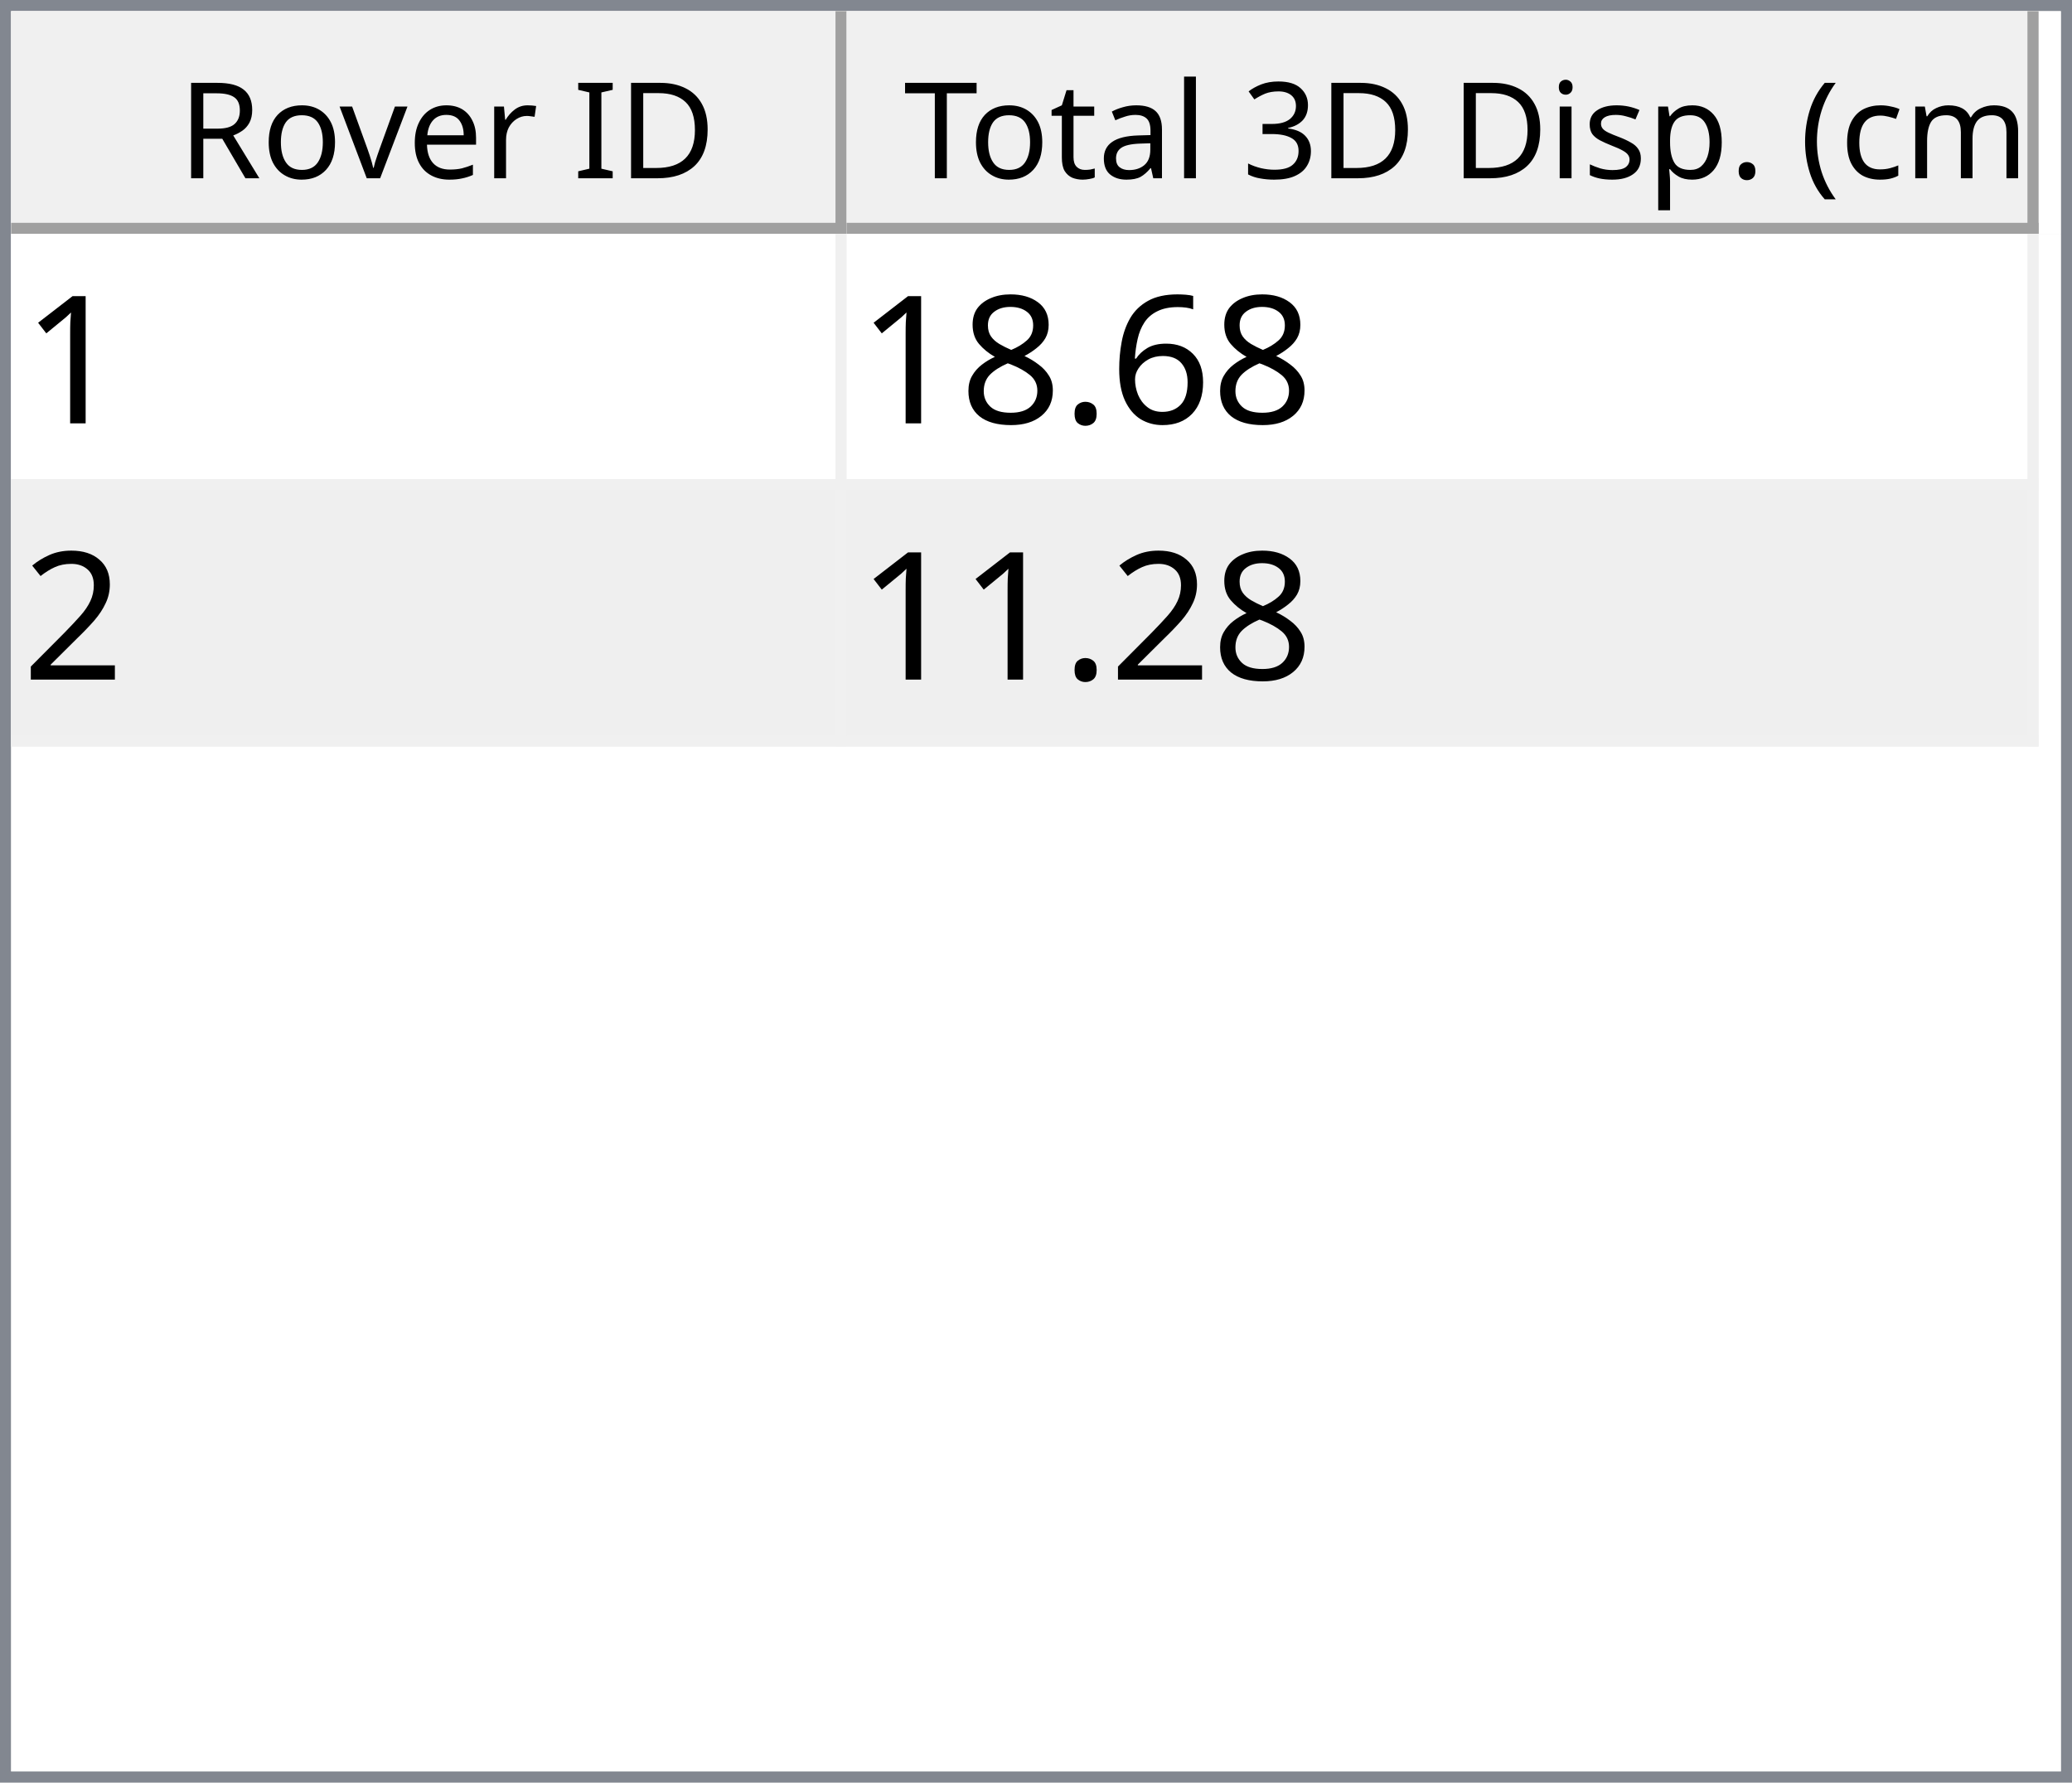
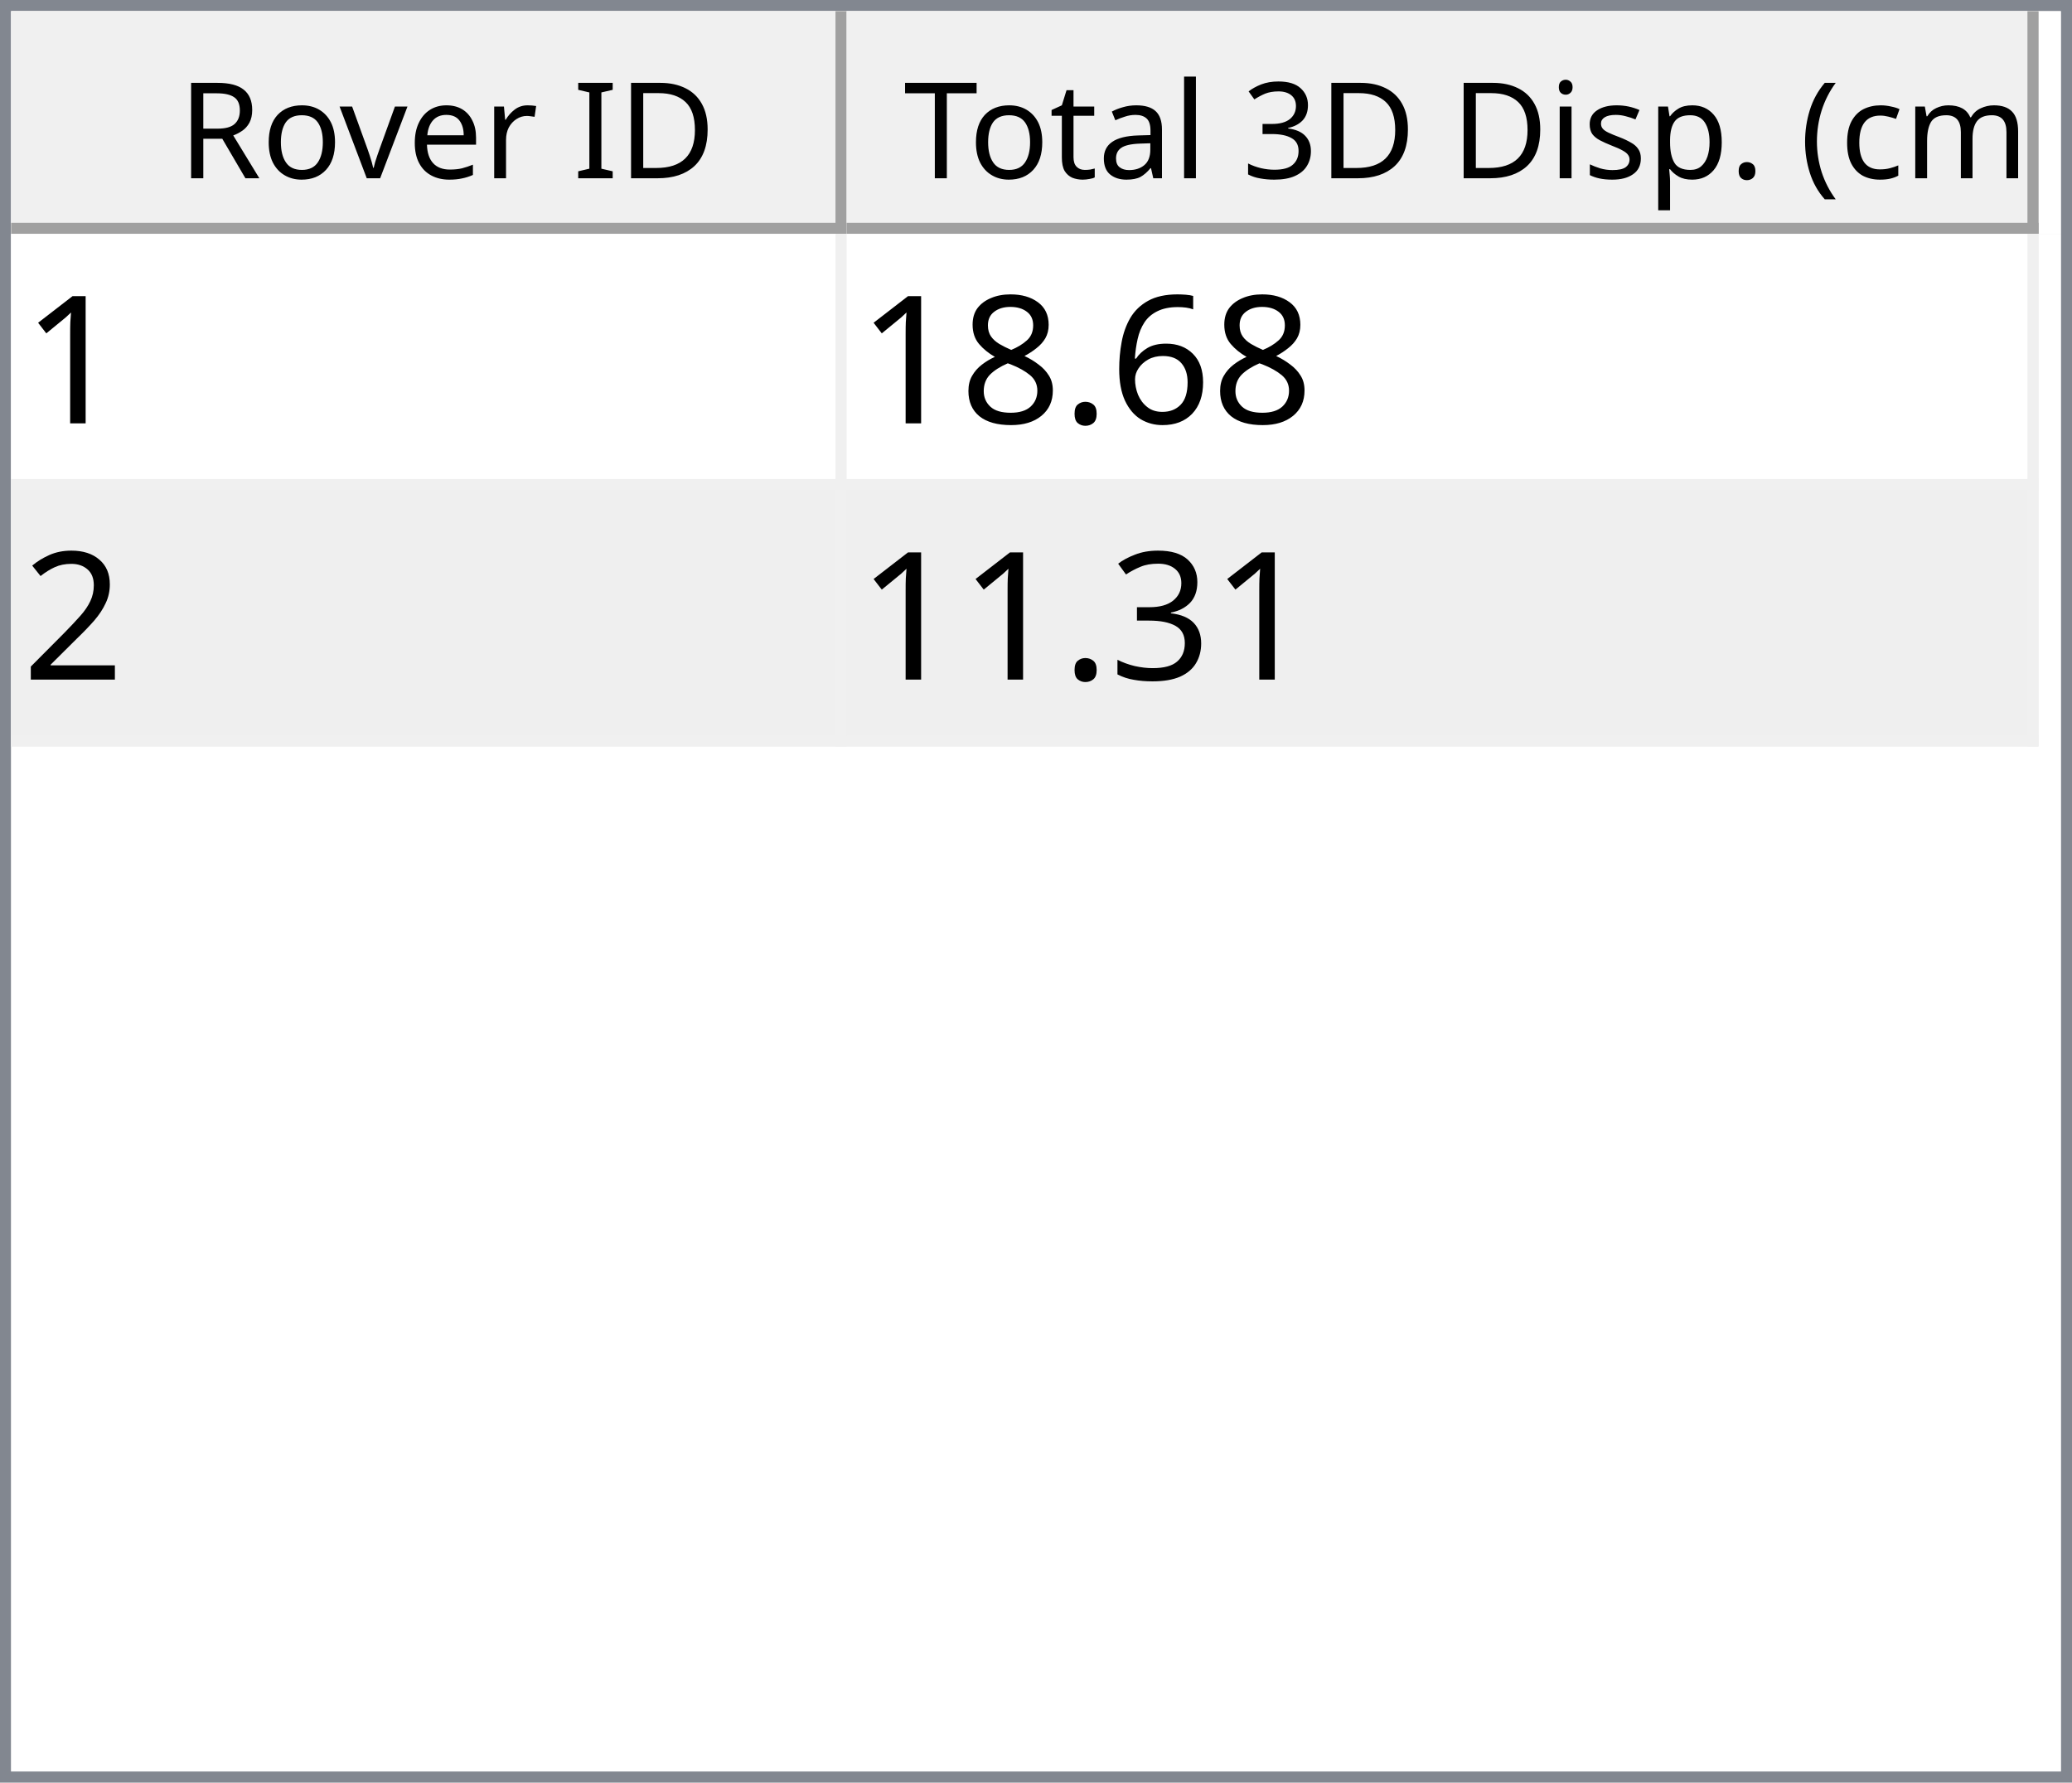
<svg xmlns="http://www.w3.org/2000/svg" style="fill-opacity:1; color-rendering:auto; color-interpolation:auto; text-rendering:auto; stroke:black; stroke-linecap:square; stroke-miterlimit:10; shape-rendering:auto; stroke-opacity:1; fill:black; stroke-dasharray:none; font-weight:normal; stroke-width:1; font-family:'Dialog'; font-style:normal; stroke-linejoin:miter; font-size:12px; stroke-dashoffset:0; image-rendering:auto;" width="186" height="160">
  <defs id="genericDefs" />
  <g>
    <defs id="defs1">
      <clipPath clipPathUnits="userSpaceOnUse" id="clipPath1">
        <path d="M0 0 L186 0 L186 160 L0 160 L0 0 Z" />
      </clipPath>
      <clipPath clipPathUnits="userSpaceOnUse" id="clipPath2">
        <path d="M0 0 L0 160 L186 160 L186 0 Z" />
      </clipPath>
      <clipPath clipPathUnits="userSpaceOnUse" id="clipPath3">
        <path d="M0 0 L0 20 L184 20 L184 0 Z" />
      </clipPath>
      <clipPath clipPathUnits="userSpaceOnUse" id="clipPath4">
        <path d="M0 0 L0 20 L75 20 L75 0 Z" />
      </clipPath>
      <clipPath clipPathUnits="userSpaceOnUse" id="clipPath5">
        <path d="M1 1 L1 19 L74 19 L74 1 Z" />
      </clipPath>
      <clipPath clipPathUnits="userSpaceOnUse" id="clipPath6">
        <path d="M0 0 L0 18 L73 18 L73 0 Z" />
      </clipPath>
      <clipPath clipPathUnits="userSpaceOnUse" id="clipPath7">
        <path d="M-0.5 -0.5 L-0.5 19.5 L74.5 19.5 L74.5 -0.5 Z" />
      </clipPath>
      <clipPath clipPathUnits="userSpaceOnUse" id="clipPath8">
        <path d="M0 0 L0 20 L107 20 L107 0 Z" />
      </clipPath>
      <clipPath clipPathUnits="userSpaceOnUse" id="clipPath9">
        <path d="M1 1 L1 19 L106 19 L106 1 Z" />
      </clipPath>
      <clipPath clipPathUnits="userSpaceOnUse" id="clipPath10">
        <path d="M0 0 L0 18 L105 18 L105 0 Z" />
      </clipPath>
      <clipPath clipPathUnits="userSpaceOnUse" id="clipPath11">
        <path d="M-0.5 -0.5 L-0.5 19.5 L106.5 19.5 L106.5 -0.5 Z" />
      </clipPath>
      <clipPath clipPathUnits="userSpaceOnUse" id="clipPath12">
        <path d="M0 0 L0 138 L184 138 L184 0 Z" />
      </clipPath>
      <clipPath clipPathUnits="userSpaceOnUse" id="clipPath13">
        <path d="M0 0 L0 46 L182 46 L182 0 Z" />
      </clipPath>
      <clipPath clipPathUnits="userSpaceOnUse" id="clipPath14">
        <path d="M-0.5 -0.5 L-0.5 45.5 L181.5 45.5 L181.5 -0.5 Z" />
      </clipPath>
      <clipPath clipPathUnits="userSpaceOnUse" id="clipPath15">
        <path d="M0 0 L0 22 L74 22 L74 0 Z" />
      </clipPath>
      <clipPath clipPathUnits="userSpaceOnUse" id="clipPath16">
        <path d="M0 0 L0 22 L106 22 L106 0 Z" />
      </clipPath>
      <font horiz-adv-x="64.551" id="font1">
        <font-face ascent="107.91" descent="25.098" units-per-em="100" style="font-style:normal; font-family:Segoe UI; font-weight:normal;" />
        <missing-glyph horiz-adv-x="64.551" d="M8.109 0 L8.109 68.266 L56.453 68.266 L56.453 0 L8.109 0 ZM15.328 7.234 L49.219 7.234 L49.219 61.031 L15.328 61.031 L15.328 7.234 Z" />
        <glyph unicode="D" horiz-adv-x="70.117" d="M9.188 0 L9.188 70.016 L28.516 70.016 Q65.531 70.016 65.531 35.891 Q65.531 19.672 55.25 9.836 Q44.969 0 27.734 0 L9.188 0 ZM17.391 62.594 L17.391 7.422 L27.828 7.422 Q41.609 7.422 49.273 14.797 Q56.938 22.172 56.938 35.688 Q56.938 62.594 28.328 62.594 L17.391 62.594 Z" />
        <glyph unicode="I" horiz-adv-x="26.611" d="M17.391 0 L9.188 0 L9.188 70.016 L17.391 70.016 L17.391 0 Z" />
        <glyph unicode=" " horiz-adv-x="27.393" d="" />
        <glyph unicode="r" horiz-adv-x="34.766" d="M34.188 41.891 Q32.078 43.5 28.125 43.5 Q23 43.5 19.555 38.672 Q16.109 33.844 16.109 25.484 L16.109 0 L8.109 0 L8.109 50 L16.109 50 L16.109 39.703 L16.312 39.703 Q18.016 44.969 21.531 47.922 Q25.047 50.875 29.391 50.875 Q32.516 50.875 34.188 50.203 L34.188 41.891 Z" />
        <glyph unicode="e" horiz-adv-x="52.295" d="M48.297 23 L12.984 23 Q13.188 14.656 17.484 10.109 Q21.781 5.562 29.297 5.562 Q37.75 5.562 44.828 11.141 L44.828 3.609 Q38.234 -1.172 27.391 -1.172 Q16.797 -1.172 10.742 5.641 Q4.688 12.453 4.688 24.812 Q4.688 36.469 11.305 43.82 Q17.922 51.172 27.734 51.172 Q37.547 51.172 42.922 44.828 Q48.297 38.484 48.297 27.203 L48.297 23 ZM40.094 29.781 Q40.047 36.719 36.75 40.578 Q33.453 44.438 27.594 44.438 Q21.922 44.438 17.969 40.383 Q14.016 36.328 13.094 29.781 L40.094 29.781 Z" />
        <glyph unicode="v" horiz-adv-x="47.9" d="M47.406 50 L27.484 0 L19.625 0 L0.688 50 L9.469 50 L22.172 13.672 Q23.578 9.672 23.922 6.688 L24.125 6.688 Q24.609 10.453 25.688 13.484 L38.969 50 L47.406 50 Z" />
        <glyph unicode="o" horiz-adv-x="58.594" d="M29 -1.172 Q17.922 -1.172 11.305 5.836 Q4.688 12.844 4.688 24.422 Q4.688 37.016 11.57 44.094 Q18.453 51.172 30.172 51.172 Q41.359 51.172 47.633 44.289 Q53.906 37.406 53.906 25.203 Q53.906 13.234 47.141 6.031 Q40.375 -1.172 29 -1.172 ZM29.594 44.438 Q21.875 44.438 17.383 39.188 Q12.891 33.938 12.891 24.703 Q12.891 15.828 17.43 10.695 Q21.969 5.562 29.594 5.562 Q37.359 5.562 41.531 10.594 Q45.703 15.625 45.703 24.906 Q45.703 34.281 41.531 39.359 Q37.359 44.438 29.594 44.438 Z" />
        <glyph unicode="R" horiz-adv-x="59.814" d="M59.375 0 L49.609 0 L37.891 19.625 Q36.281 22.359 34.766 24.289 Q33.25 26.219 31.664 27.438 Q30.078 28.656 28.25 29.219 Q26.422 29.781 24.125 29.781 L17.391 29.781 L17.391 0 L9.188 0 L9.188 70.016 L30.078 70.016 Q34.672 70.016 38.555 68.867 Q42.438 67.719 45.289 65.375 Q48.141 63.031 49.758 59.547 Q51.375 56.062 51.375 51.375 Q51.375 47.703 50.273 44.656 Q49.172 41.609 47.148 39.211 Q45.125 36.812 42.266 35.133 Q39.406 33.453 35.844 32.516 L35.844 32.328 Q37.594 31.547 38.891 30.547 Q40.188 29.547 41.359 28.18 Q42.531 26.812 43.68 25.078 Q44.828 23.344 46.234 21.047 L59.375 0 ZM17.391 62.594 L17.391 37.203 L28.516 37.203 Q31.594 37.203 34.203 38.133 Q36.812 39.062 38.719 40.797 Q40.625 42.531 41.703 45.047 Q42.781 47.562 42.781 50.688 Q42.781 56.297 39.141 59.445 Q35.5 62.594 28.609 62.594 L17.391 62.594 Z" />
        <glyph unicode=")" horiz-adv-x="30.176" d="M8.297 -15.922 L1.172 -15.922 Q16.406 2.344 16.406 26.812 Q16.406 51.469 1.078 70.016 L8.297 70.016 Q23.531 52.156 23.531 26.703 Q23.531 1.375 8.297 -15.922 Z" />
        <glyph unicode="m" horiz-adv-x="86.133" d="M79.109 0 L71.094 0 L71.094 28.719 Q71.094 37.016 68.531 40.727 Q65.969 44.438 59.906 44.438 Q54.781 44.438 51.195 39.75 Q47.609 35.062 47.609 28.516 L47.609 0 L39.594 0 L39.594 29.688 Q39.594 44.438 28.219 44.438 Q22.953 44.438 19.531 40.016 Q16.109 35.594 16.109 28.516 L16.109 0 L8.109 0 L8.109 50 L16.109 50 L16.109 42.094 L16.312 42.094 Q21.625 51.172 31.844 51.172 Q36.969 51.172 40.773 48.312 Q44.578 45.453 46 40.828 Q51.562 51.172 62.594 51.172 Q79.109 51.172 79.109 30.812 L79.109 0 Z" />
        <glyph unicode="c" horiz-adv-x="46.191" d="M42.188 2.297 Q36.422 -1.172 28.516 -1.172 Q17.828 -1.172 11.258 5.789 Q4.688 12.75 4.688 23.828 Q4.688 36.188 11.766 43.68 Q18.844 51.172 30.672 51.172 Q37.25 51.172 42.281 48.734 L42.281 40.531 Q36.719 44.438 30.375 44.438 Q22.703 44.438 17.797 38.945 Q12.891 33.453 12.891 24.516 Q12.891 15.719 17.508 10.641 Q22.125 5.562 29.891 5.562 Q36.422 5.562 42.188 9.906 L42.188 2.297 Z" />
        <glyph unicode="(" horiz-adv-x="30.176" d="M29.109 -15.922 L21.969 -15.922 Q6.844 1.375 6.844 26.703 Q6.844 52.156 21.969 70.016 L29.203 70.016 Q13.875 51.469 13.875 26.812 Q13.875 2.344 29.109 -15.922 Z" />
        <glyph unicode="." horiz-adv-x="21.68" d="M10.891 -1.078 Q8.641 -1.078 7.055 0.539 Q5.469 2.156 5.469 4.391 Q5.469 6.641 7.055 8.273 Q8.641 9.906 10.891 9.906 Q13.188 9.906 14.797 8.273 Q16.406 6.641 16.406 4.391 Q16.406 2.156 14.797 0.539 Q13.188 -1.078 10.891 -1.078 Z" />
        <glyph unicode="p" horiz-adv-x="58.789" d="M16.312 7.234 L16.109 7.234 L16.109 -23 L8.109 -23 L8.109 50 L16.109 50 L16.109 41.219 L16.312 41.219 Q22.219 51.172 33.594 51.172 Q43.266 51.172 48.688 44.461 Q54.109 37.75 54.109 26.469 Q54.109 13.922 48 6.375 Q41.891 -1.172 31.297 -1.172 Q21.578 -1.172 16.312 7.234 ZM16.109 27.391 L16.109 20.406 Q16.109 14.203 20.141 9.883 Q24.172 5.562 30.375 5.562 Q37.641 5.562 41.773 11.133 Q45.906 16.703 45.906 26.609 Q45.906 34.969 42.047 39.703 Q38.188 44.438 31.594 44.438 Q24.609 44.438 20.359 39.578 Q16.109 34.719 16.109 27.391 Z" />
        <glyph unicode="s" horiz-adv-x="42.432" d="M5.078 1.812 L5.078 10.406 Q11.625 5.562 19.484 5.562 Q30.031 5.562 30.031 12.594 Q30.031 14.594 29.125 15.992 Q28.219 17.391 26.68 18.461 Q25.141 19.531 23.07 20.383 Q21 21.234 18.609 22.172 Q15.281 23.484 12.766 24.828 Q10.25 26.172 8.57 27.859 Q6.891 29.547 6.031 31.695 Q5.172 33.844 5.172 36.719 Q5.172 40.234 6.789 42.945 Q8.406 45.656 11.086 47.484 Q13.766 49.312 17.211 50.242 Q20.656 51.172 24.312 51.172 Q30.812 51.172 35.938 48.922 L35.938 40.828 Q30.422 44.438 23.25 44.438 Q21 44.438 19.195 43.922 Q17.391 43.406 16.094 42.477 Q14.797 41.547 14.086 40.258 Q13.375 38.969 13.375 37.406 Q13.375 35.453 14.086 34.133 Q14.797 32.812 16.164 31.789 Q17.531 30.766 19.484 29.938 Q21.438 29.109 23.922 28.125 Q27.25 26.859 29.883 25.516 Q32.516 24.172 34.375 22.484 Q36.234 20.797 37.234 18.602 Q38.234 16.406 38.234 13.375 Q38.234 9.672 36.602 6.938 Q34.969 4.203 32.234 2.398 Q29.5 0.594 25.93 -0.289 Q22.359 -1.172 18.453 -1.172 Q10.75 -1.172 5.078 1.812 Z" />
        <glyph unicode="i" horiz-adv-x="24.219" d="M12.203 62.703 Q10.062 62.703 8.547 64.164 Q7.031 65.625 7.031 67.875 Q7.031 70.125 8.547 71.609 Q10.062 73.094 12.203 73.094 Q14.406 73.094 15.945 71.609 Q17.484 70.125 17.484 67.875 Q17.484 65.719 15.945 64.211 Q14.406 62.703 12.203 62.703 ZM16.109 0 L8.109 0 L8.109 50 L16.109 50 L16.109 0 Z" />
        <glyph unicode="3" horiz-adv-x="53.906" d="M46.531 19.828 Q46.531 15.094 44.75 11.211 Q42.969 7.328 39.719 4.57 Q36.469 1.812 31.93 0.297 Q27.391 -1.219 21.922 -1.219 Q11.922 -1.219 6 2.594 L6 11.188 Q13.094 5.609 22.219 5.609 Q25.875 5.609 28.828 6.539 Q31.781 7.469 33.906 9.227 Q36.031 10.984 37.18 13.477 Q38.328 15.969 38.328 19.094 Q38.328 32.812 18.797 32.812 L12.984 32.812 L12.984 39.594 L18.5 39.594 Q35.797 39.594 35.797 52.484 Q35.797 64.406 22.609 64.406 Q15.188 64.406 8.688 59.422 L8.688 67.188 Q15.375 71.188 24.609 71.188 Q29 71.188 32.57 69.969 Q36.141 68.75 38.68 66.555 Q41.219 64.359 42.609 61.281 Q44 58.203 44 54.5 Q44 40.672 30.031 36.719 L30.031 36.531 Q33.594 36.141 36.625 34.797 Q39.656 33.453 41.852 31.305 Q44.047 29.156 45.289 26.25 Q46.531 23.344 46.531 19.828 Z" />
        <glyph unicode="l" horiz-adv-x="24.219" d="M16.109 0 L8.109 0 L8.109 74.031 L16.109 74.031 L16.109 0 Z" />
        <glyph unicode="a" horiz-adv-x="50.879" d="M43.891 0 L35.891 0 L35.891 7.812 L35.688 7.812 Q30.469 -1.172 20.312 -1.172 Q12.844 -1.172 8.617 2.781 Q4.391 6.734 4.391 13.281 Q4.391 27.297 20.906 29.594 L35.891 31.688 Q35.891 44.438 25.594 44.438 Q16.547 44.438 9.281 38.281 L9.281 46.484 Q16.656 51.172 26.266 51.172 Q43.891 51.172 43.891 32.516 L43.891 0 ZM35.891 25.297 L23.828 23.641 Q18.266 22.859 15.43 20.875 Q12.594 18.891 12.594 13.875 Q12.594 10.203 15.211 7.883 Q17.828 5.562 22.172 5.562 Q28.125 5.562 32.008 9.742 Q35.891 13.922 35.891 20.312 L35.891 25.297 Z" />
        <glyph unicode="t" horiz-adv-x="33.887" d="M31.297 0.484 Q28.469 -1.078 23.828 -1.078 Q10.688 -1.078 10.688 13.578 L10.688 43.172 L2.094 43.172 L2.094 50 L10.688 50 L10.688 62.203 L18.703 64.797 L18.703 50 L31.297 50 L31.297 43.172 L18.703 43.172 L18.703 14.984 Q18.703 9.969 20.414 7.82 Q22.125 5.672 26.078 5.672 Q29.109 5.672 31.297 7.328 L31.297 0.484 Z" />
        <glyph unicode="T" horiz-adv-x="52.393" d="M50.594 62.594 L30.375 62.594 L30.375 0 L22.172 0 L22.172 62.594 L2 62.594 L2 70.016 L50.594 70.016 L50.594 62.594 Z" />
      </font>
      <font horiz-adv-x="75.0" id="font2">
        <font-face ascent="100.537" descent="21.973" units-per-em="100" style="font-style:normal; font-family:sans-serif; font-weight:normal;" />
        <missing-glyph horiz-adv-x="75.0" d="M12.5 0 L12.5 62.5 L62.5 62.5 L62.5 0 L12.5 0 ZM14.062 1.562 L60.938 1.562 L60.938 60.938 L14.062 60.938 L14.062 1.562 Z" />
        <glyph unicode="1" horiz-adv-x="55.615" d="M37.25 0 L28.469 0 L28.469 56 Q25.297 52.984 20.141 49.953 Q14.984 46.922 10.891 45.406 L10.891 53.906 Q18.266 57.375 23.781 62.305 Q29.297 67.234 31.594 71.875 L37.25 71.875 L37.25 0 Z" />
        <glyph unicode="6" horiz-adv-x="55.615" d="M49.75 54.047 L41.016 53.375 Q39.844 58.547 37.703 60.891 Q34.125 64.656 28.906 64.656 Q24.703 64.656 21.531 62.312 Q17.391 59.281 14.992 53.469 Q12.594 47.656 12.5 36.922 Q15.672 41.75 20.266 44.094 Q24.859 46.438 29.891 46.438 Q38.672 46.438 44.852 39.969 Q51.031 33.5 51.031 23.25 Q51.031 16.5 48.125 10.719 Q45.219 4.938 40.141 1.859 Q35.062 -1.219 28.609 -1.219 Q17.625 -1.219 10.695 6.859 Q3.766 14.938 3.766 33.5 Q3.766 54.25 11.422 63.672 Q18.109 71.875 29.438 71.875 Q37.891 71.875 43.289 67.141 Q48.688 62.406 49.75 54.047 ZM13.875 23.188 Q13.875 18.656 15.797 14.508 Q17.719 10.359 21.188 8.18 Q24.656 6 28.469 6 Q34.031 6 38.039 10.492 Q42.047 14.984 42.047 22.703 Q42.047 30.125 38.086 34.398 Q34.125 38.672 28.125 38.672 Q22.172 38.672 18.023 34.398 Q13.875 30.125 13.875 23.188 Z" />
        <glyph unicode="." horiz-adv-x="27.783" d="M9.078 0 L9.078 10.016 L19.094 10.016 L19.094 0 L9.078 0 Z" />
        <glyph unicode="8" horiz-adv-x="55.615" d="M17.672 38.812 Q12.203 40.828 9.57 44.539 Q6.938 48.25 6.938 53.422 Q6.938 61.234 12.555 66.555 Q18.172 71.875 27.484 71.875 Q36.859 71.875 42.578 66.43 Q48.297 60.984 48.297 53.172 Q48.297 48.188 45.68 44.508 Q43.062 40.828 37.75 38.812 Q44.344 36.672 47.781 31.883 Q51.219 27.094 51.219 20.453 Q51.219 11.281 44.727 5.031 Q38.234 -1.219 27.641 -1.219 Q17.047 -1.219 10.547 5.055 Q4.047 11.328 4.047 20.703 Q4.047 27.688 7.594 32.398 Q11.141 37.109 17.672 38.812 ZM15.922 53.719 Q15.922 48.641 19.195 45.414 Q22.469 42.188 27.688 42.188 Q32.766 42.188 36.016 45.383 Q39.266 48.578 39.266 53.219 Q39.266 58.062 35.914 61.359 Q32.562 64.656 27.594 64.656 Q22.562 64.656 19.242 61.43 Q15.922 58.203 15.922 53.719 ZM13.094 20.656 Q13.094 16.891 14.875 13.375 Q16.656 9.859 20.172 7.93 Q23.688 6 27.734 6 Q34.031 6 38.133 10.055 Q42.234 14.109 42.234 20.359 Q42.234 26.703 38.016 30.859 Q33.797 35.016 27.438 35.016 Q21.234 35.016 17.164 30.914 Q13.094 26.812 13.094 20.656 Z" />
        <glyph unicode="2" horiz-adv-x="55.615" d="M50.344 8.453 L50.344 0 L3.031 0 Q2.938 3.172 4.047 6.109 Q5.859 10.938 9.836 15.625 Q13.812 20.312 21.344 26.469 Q33.016 36.031 37.117 41.625 Q41.219 47.219 41.219 52.203 Q41.219 57.422 37.477 61.008 Q33.734 64.594 27.734 64.594 Q21.391 64.594 17.578 60.789 Q13.766 56.984 13.719 50.25 L4.688 51.172 Q5.609 61.281 11.664 66.578 Q17.719 71.875 27.938 71.875 Q38.234 71.875 44.242 66.164 Q50.25 60.453 50.25 52 Q50.25 47.703 48.492 43.555 Q46.734 39.406 42.656 34.812 Q38.578 30.219 29.109 22.219 Q21.188 15.578 18.945 13.211 Q16.703 10.844 15.234 8.453 L50.344 8.453 Z" />
+         <glyph unicode="3" horiz-adv-x="55.615" d="M4.203 18.891 L12.984 20.062 Q14.5 12.594 18.141 9.297 Q21.781 6 27 6 Q33.203 6 37.477 10.297 Q41.75 14.594 41.75 20.953 Q41.75 27 37.797 30.93 Q33.844 34.859 27.734 34.859 Q25.25 34.859 21.531 33.891 L22.516 41.609 Q23.391 41.5 23.922 41.5 Q29.547 41.5 34.039 44.43 Q38.531 47.359 38.531 53.469 Q38.531 58.297 35.258 61.477 Q31.984 64.656 26.812 64.656 Q21.688 64.656 18.266 61.43 Q14.844 58.203 13.875 51.766 L5.078 53.328 Q6.688 62.156 12.398 67.016 Q18.109 71.875 26.609 71.875 Q32.469 71.875 37.398 69.359 Q42.328 66.844 44.945 62.5 Q47.562 58.156 47.562 53.266 Q47.562 48.641 45.07 44.828 Q42.578 41.016 37.703 38.766 Q44.047 37.312 47.562 32.695 Q51.078 28.078 51.078 21.141 Q51.078 11.766 44.242 5.25 Q37.406 -1.266 26.953 -1.266 Q17.531 -1.266 11.305 4.352 Q5.078 9.969 4.203 18.891 Z" />
      </font>
    </defs>
    <g style="fill:white; stroke:white;">
      <rect x="0" y="0" width="186" style="clip-path:url(#clipPath1); stroke:none;" height="160" />
    </g>
    <g style="fill:white; text-rendering:optimizeSpeed; color-rendering:optimizeSpeed; image-rendering:optimizeSpeed; shape-rendering:crispEdges; stroke:white; color-interpolation:sRGB;">
      <rect x="0" width="186" height="160" y="0" style="stroke:none;" />
      <path style="stroke:none;" d="M0 160 L186 160 L186 0 L0 0 Z" />
    </g>
    <g style="fill:rgb(240,240,240); font-family:'Segoe UI'; stroke:rgb(240,240,240);">
      <rect x="0" y="0" width="186" style="clip-path:url(#clipPath2); stroke:none;" height="160" />
    </g>
    <g style="fill:rgb(130,135,144); font-family:'Segoe UI'; stroke:rgb(130,135,144);">
      <path d="M0 0 L186 0 L186 160 L0 160 L0 0 ZM1 1 L185 1 L185 159 L1 159 L1 1 Z" style="fill-rule:evenodd; clip-path:url(#clipPath2); stroke:none;" />
    </g>
    <g style="fill:white; font-family:'Segoe UI'; stroke:white;" transform="translate(1,1)">
      <rect x="0" y="0" width="184" style="clip-path:url(#clipPath3); stroke:none;" height="20" />
    </g>
    <g style="fill:rgb(240,240,240); font-family:'Segoe UI'; stroke:rgb(240,240,240);" transform="translate(1,1)">
      <rect x="0" y="0" width="75" style="clip-path:url(#clipPath4); stroke:none;" height="20" />
    </g>
    <g style="font-family:'Segoe UI';" transform="translate(2,2)">
      <text x="14" xml:space="preserve" y="14" style="clip-path:url(#clipPath6); stroke:none;">Rover ID</text>
    </g>
    <g style="fill:rgb(160,160,160); font-family:'Segoe UI'; stroke:rgb(160,160,160); stroke-linejoin:bevel;" transform="translate(1.5,1.5)">
      <line x1="74" x2="74" y1="0" style="fill:none; clip-path:url(#clipPath7);" y2="19" />
    </g>
    <g style="fill:rgb(160,160,160); font-family:'Segoe UI'; stroke:rgb(160,160,160); stroke-linejoin:bevel;" transform="matrix(1,0,0,1,1,1) translate(0.5,0.5)">
      <line x1="0" x2="74" y1="19" style="fill:none; clip-path:url(#clipPath7);" y2="19" />
    </g>
    <g style="fill:rgb(240,240,240); font-family:'Segoe UI'; stroke:rgb(240,240,240);" transform="translate(76,1)">
      <rect x="0" y="0" width="107" style="clip-path:url(#clipPath8); stroke:none;" height="20" />
    </g>
    <g style="font-family:'Segoe UI';" transform="translate(77,2)">
      <text x="1" xml:space="preserve" y="14" style="clip-path:url(#clipPath10); stroke:none;"> Total 3D Disp. (cm)</text>
    </g>
    <g style="fill:rgb(160,160,160); font-family:'Segoe UI'; stroke:rgb(160,160,160); stroke-linejoin:bevel;" transform="translate(76.5,1.5)">
      <line x1="106" x2="106" y1="0" style="fill:none; clip-path:url(#clipPath11);" y2="19" />
    </g>
    <g style="fill:rgb(160,160,160); font-family:'Segoe UI'; stroke:rgb(160,160,160); stroke-linejoin:bevel;" transform="matrix(1,0,0,1,76,1) translate(0.5,0.5)">
      <line x1="0" x2="106" y1="19" style="fill:none; clip-path:url(#clipPath11);" y2="19" />
    </g>
    <g style="fill:white; font-family:'Segoe UI'; stroke:white;" transform="translate(1,21)">
      <rect x="0" y="0" width="184" style="clip-path:url(#clipPath12); stroke:none;" height="138" />
    </g>
    <g style="fill:rgb(240,240,240); font-size:16px; font-family:sans-serif; stroke:rgb(240,240,240);" transform="translate(1,21)">
      <rect x="0" y="0" width="182" style="clip-path:url(#clipPath13); stroke:none;" height="46" />
      <line transform="translate(0.5,0.5)" x1="0" x2="181" y1="22" style="clip-path:url(#clipPath14); fill:none; stroke-linejoin:bevel;" y2="22" />
    </g>
    <g transform="matrix(1,0,0,1,1,21) translate(0.5,0.5)" style="fill:rgb(240,240,240); font-size:16px; font-family:sans-serif; stroke:rgb(240,240,240); stroke-linejoin:bevel;">
      <line x1="0" x2="181" y1="45" style="fill:none; clip-path:url(#clipPath14);" y2="45" />
    </g>
    <g transform="matrix(1,0,0,1,1,21) translate(0.5,0.5)" style="fill:rgb(240,240,240); font-size:16px; font-family:sans-serif; stroke:rgb(240,240,240); stroke-linejoin:bevel;">
      <line x1="74" x2="74" y1="0" style="fill:none; clip-path:url(#clipPath14);" y2="45" />
    </g>
    <g transform="matrix(1,0,0,1,1,21) translate(0.5,0.5)" style="fill:rgb(240,240,240); font-size:16px; font-family:sans-serif; stroke:rgb(240,240,240); stroke-linejoin:bevel;">
      <line x1="181" x2="181" y1="0" style="fill:none; clip-path:url(#clipPath14);" y2="45" />
    </g>
    <g style="fill:white; font-size:16px; font-family:sans-serif; stroke:white;" transform="matrix(1,0,0,1,1,21)">
      <rect x="0" y="0" width="74" style="clip-path:url(#clipPath15); stroke:none;" height="22" />
      <text x="1" y="17" style="fill:black; clip-path:url(#clipPath15); stroke:none;" xml:space="preserve">1</text>
    </g>
    <g style="fill:white; font-size:16px; font-family:sans-serif; stroke:white;" transform="matrix(1,0,0,1,1,21) translate(75,0)">
      <rect x="0" y="0" width="106" style="clip-path:url(#clipPath16); stroke:none;" height="22" />
      <text x="1" y="17" style="fill:black; clip-path:url(#clipPath16); stroke:none;" xml:space="preserve">18.68</text>
    </g>
    <g style="fill:rgb(239,239,239); font-size:16px; font-family:sans-serif; stroke:rgb(239,239,239);" transform="matrix(1,0,0,1,1,21) translate(0,23)">
      <rect x="0" y="0" width="74" style="clip-path:url(#clipPath15); stroke:none;" height="22" />
      <text x="1" y="17" style="fill:black; clip-path:url(#clipPath15); stroke:none;" xml:space="preserve">2</text>
    </g>
    <g style="fill:rgb(239,239,239); font-size:16px; font-family:sans-serif; stroke:rgb(239,239,239);" transform="matrix(1,0,0,1,1,21) translate(75,23)">
      <rect x="0" y="0" width="106" style="clip-path:url(#clipPath16); stroke:none;" height="22" />
-       <text x="1" y="17" style="fill:black; clip-path:url(#clipPath16); stroke:none;" xml:space="preserve">11.28</text>
+       <text x="1" y="17" style="fill:black; clip-path:url(#clipPath16); stroke:none;" xml:space="preserve">11.31</text>
    </g>
  </g>
</svg>
